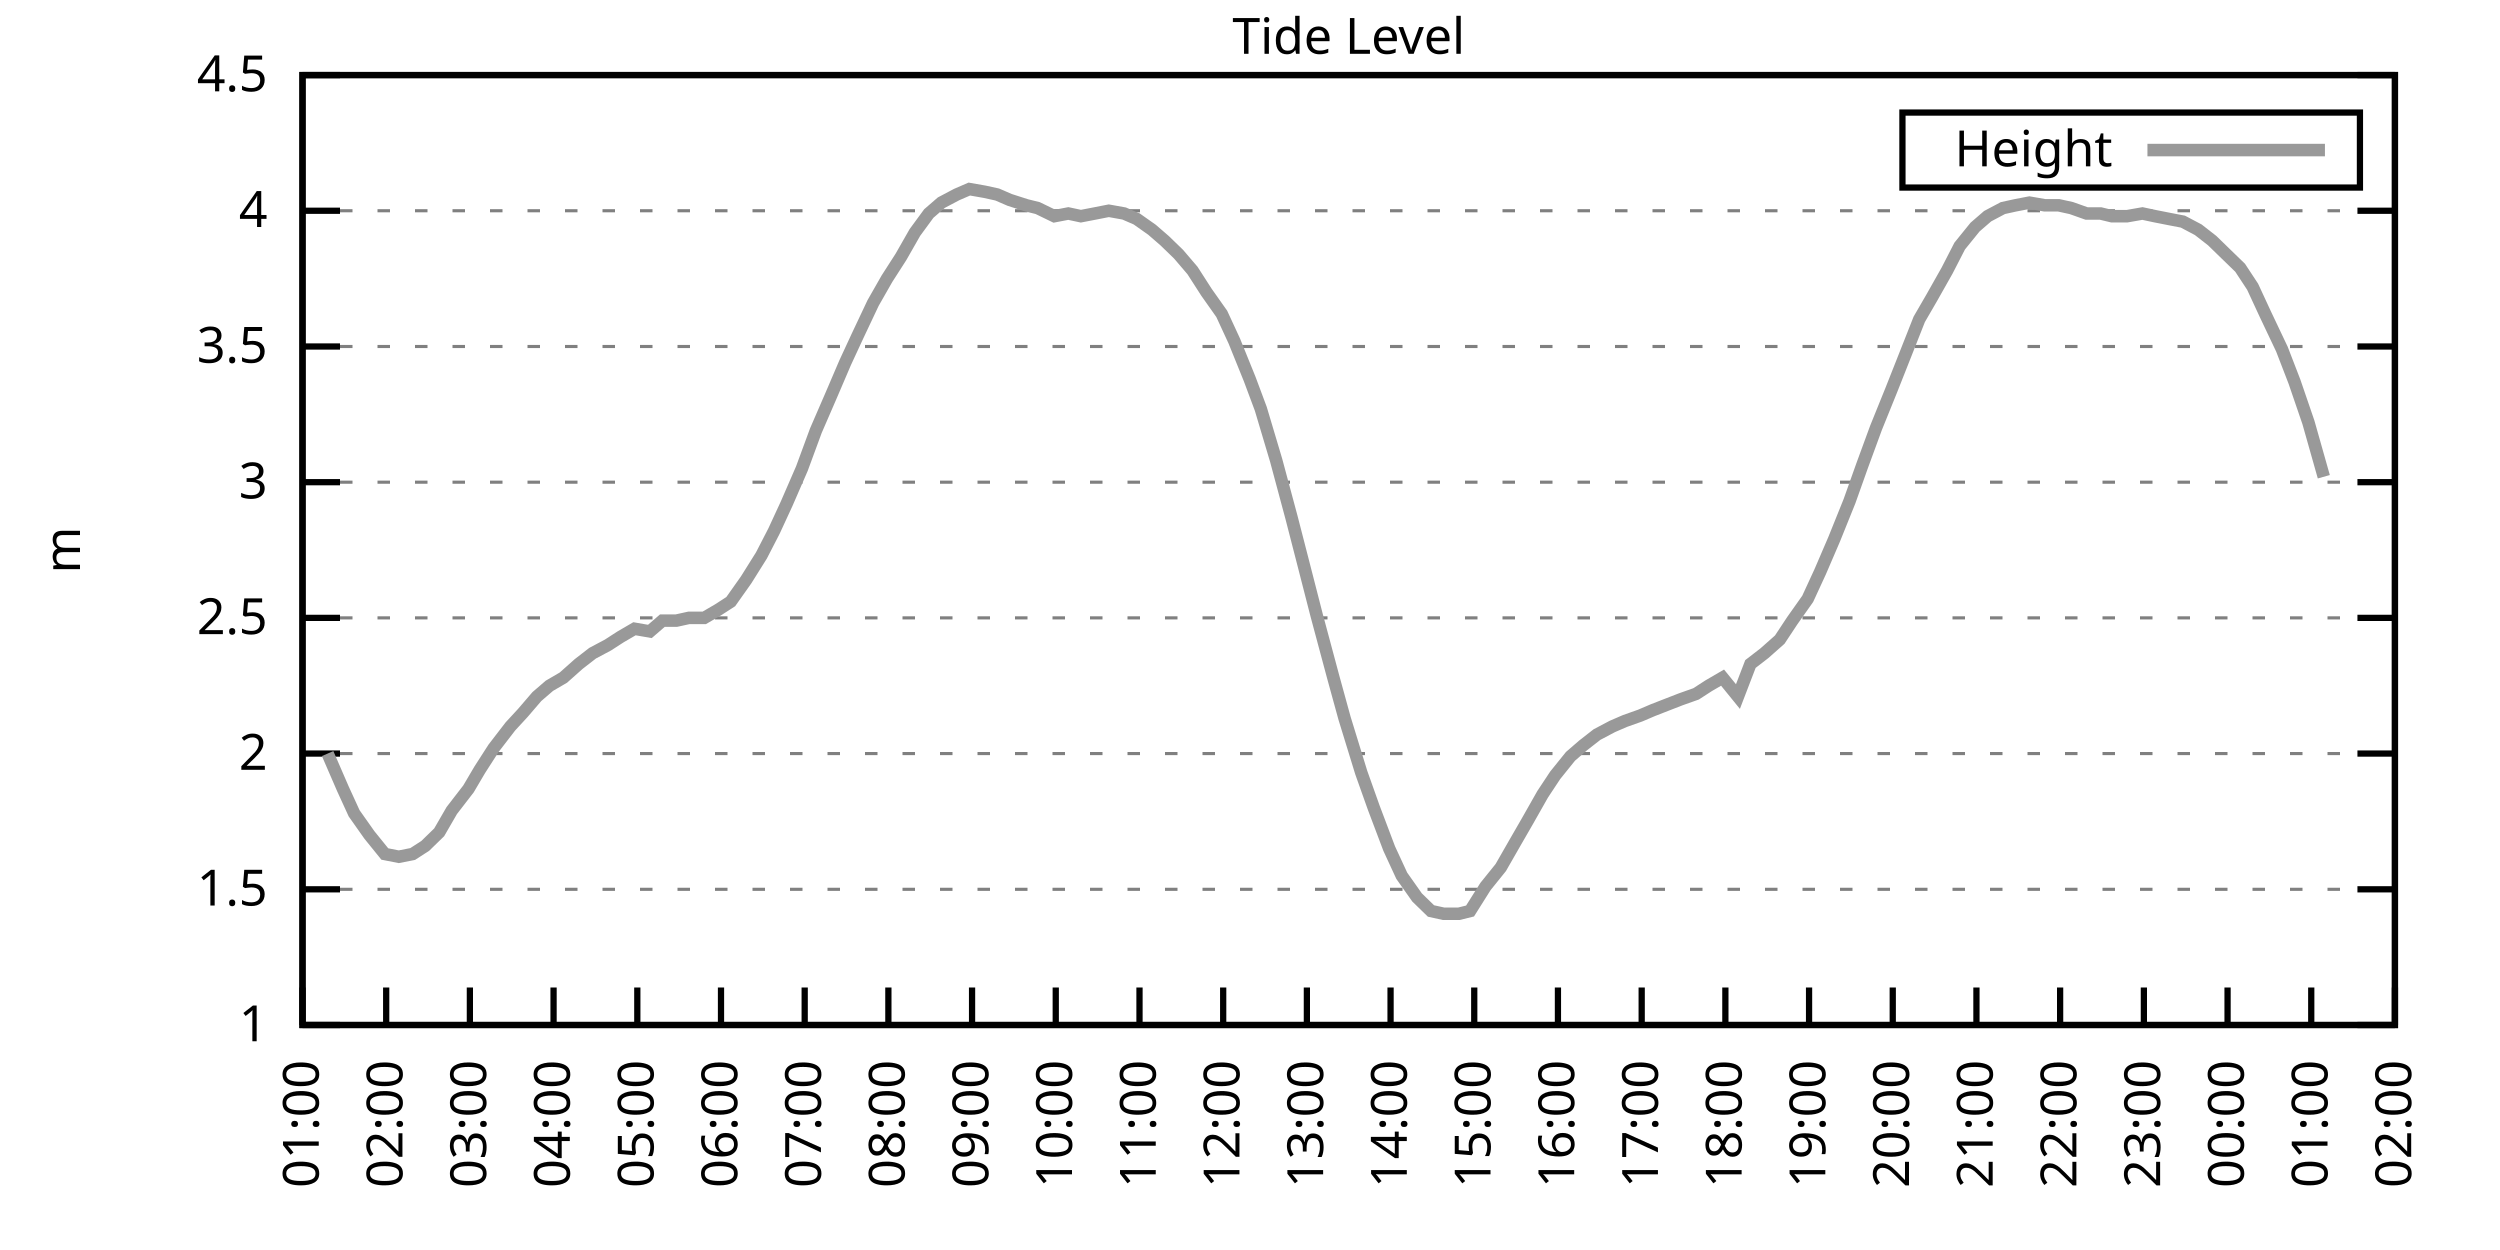
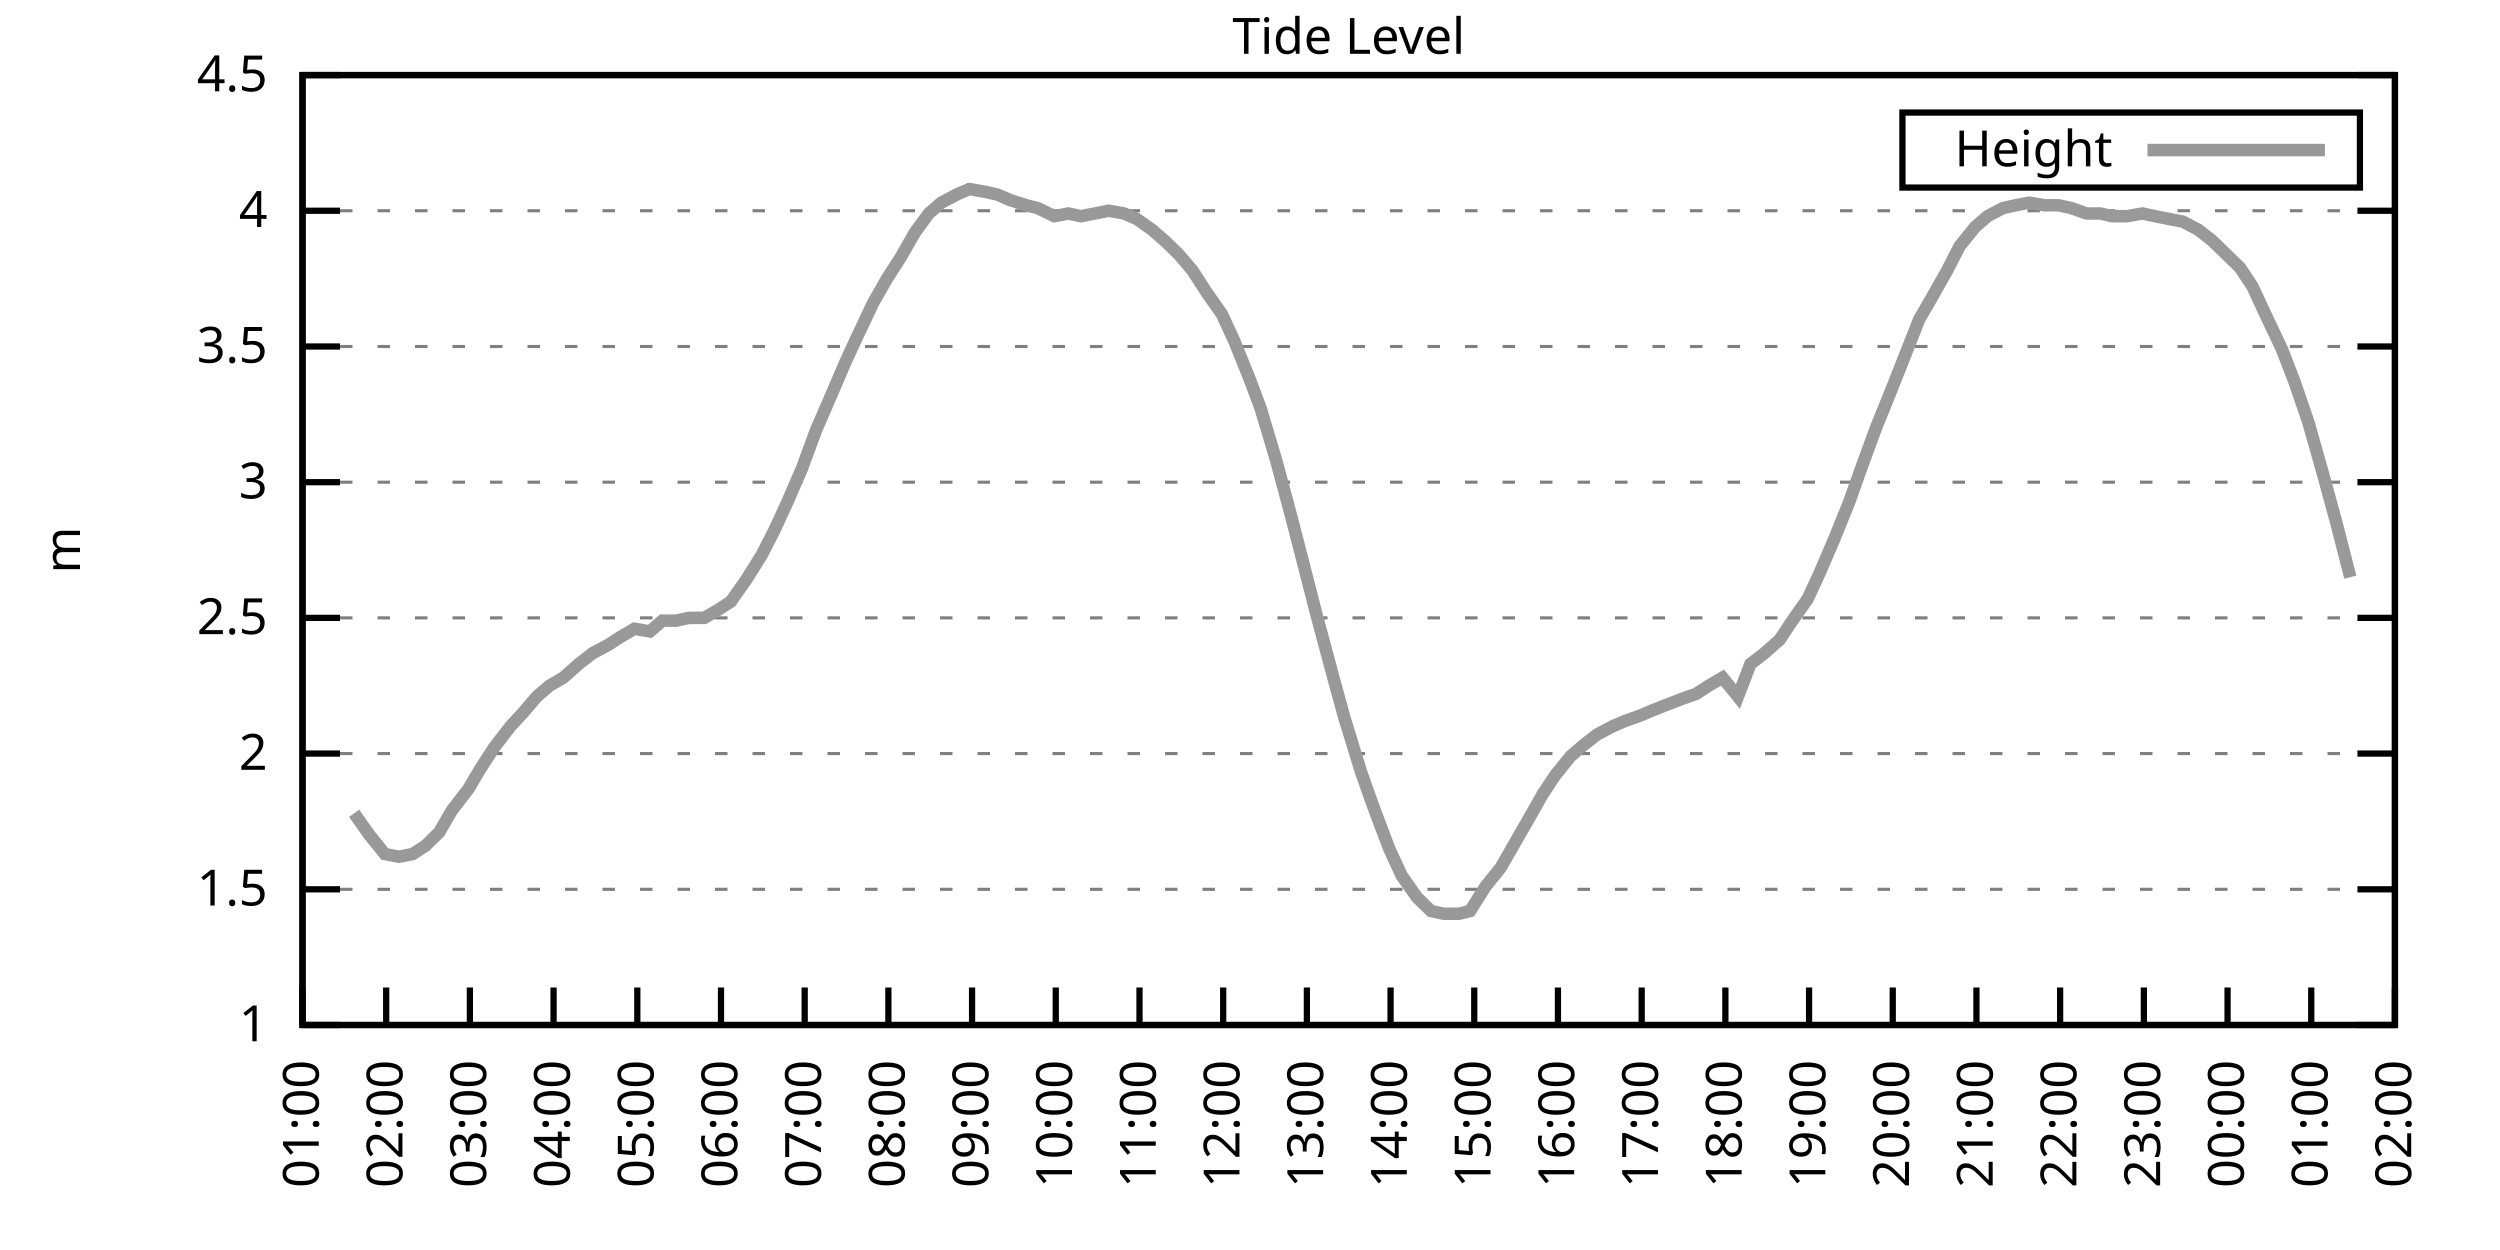
<svg xmlns="http://www.w3.org/2000/svg" xmlns:xlink="http://www.w3.org/1999/xlink" width="400" height="200" viewBox="0 0 400 200">
  <g id="gnuplot_canvas">
    <rect x="0" y="0" width="400" height="200" fill="none" />
    <defs>
      <circle id="gpDot" r="0.5" stroke-width="0.5" stroke="currentColor" />
      <path id="gpPt0" stroke-width="0.333" stroke="currentColor" d="M-1,0 h2 M0,-1 v2" />
      <path id="gpPt1" stroke-width="0.333" stroke="currentColor" d="M-1,-1 L1,1 M1,-1 L-1,1" />
      <path id="gpPt2" stroke-width="0.333" stroke="currentColor" d="M-1,0 L1,0 M0,-1 L0,1 M-1,-1 L1,1 M-1,1 L1,-1" />
      <rect id="gpPt3" stroke-width="0.333" stroke="currentColor" x="-1" y="-1" width="2" height="2" />
      <rect id="gpPt4" stroke-width="0.333" stroke="currentColor" fill="currentColor" x="-1" y="-1" width="2" height="2" />
      <circle id="gpPt5" stroke-width="0.333" stroke="currentColor" cx="0" cy="0" r="1" />
      <use xlink:href="#gpPt5" id="gpPt6" fill="currentColor" stroke="none" />
      <path id="gpPt7" stroke-width="0.333" stroke="currentColor" d="M0,-1.33 L-1.33,0.67 L1.33,0.67 z" />
      <use xlink:href="#gpPt7" id="gpPt8" fill="currentColor" stroke="none" />
      <use xlink:href="#gpPt7" id="gpPt9" stroke="currentColor" transform="rotate(180)" />
      <use xlink:href="#gpPt9" id="gpPt10" fill="currentColor" stroke="none" />
      <use xlink:href="#gpPt3" id="gpPt11" stroke="currentColor" transform="rotate(45)" />
      <use xlink:href="#gpPt11" id="gpPt12" fill="currentColor" stroke="none" />
      <path id="gpPt13" stroke-width="0.333" stroke="currentColor" d="M0,1.330 L1.265,0.411 L0.782,-1.067 L-0.782,-1.076 L-1.265,0.411 z" />
      <use xlink:href="#gpPt13" id="gpPt14" fill="currentColor" stroke="none" />
      <filter id="textbox" filterUnits="objectBoundingBox" x="0" y="0" height="1" width="1">
        <feFlood flood-color="white" flood-opacity="1" result="bgnd" />
        <feComposite in="SourceGraphic" in2="bgnd" operator="atop" />
      </filter>
      <filter id="greybox" filterUnits="objectBoundingBox" x="0" y="0" height="1" width="1">
        <feFlood flood-color="lightgrey" flood-opacity="1" result="grey" />
        <feComposite in="SourceGraphic" in2="grey" operator="atop" />
      </filter>
    </defs>
    <g fill="none" color="white" stroke="currentColor" stroke-width="1.00" stroke-linecap="butt" stroke-linejoin="miter">
</g>
    <g fill="none" color="black" stroke="currentColor" stroke-width="1.00" stroke-linecap="butt" stroke-linejoin="miter">
      <g stroke="none" shape-rendering="crispEdges">
        <polygon fill="rgb(255, 255, 255)" points="48.40,164.00 383.18,164.00 383.18,12.02 48.40,12.02 " />
      </g>
    </g>
    <g fill="none" color="black" stroke="currentColor" stroke-width="1.00" stroke-linecap="butt" stroke-linejoin="miter">
</g>
    <g fill="none" color="black" stroke="black" stroke-width="0.50" stroke-linecap="butt" stroke-linejoin="miter">
</g>
    <g fill="none" color="gray" stroke="currentColor" stroke-width="0.50" stroke-linecap="butt" stroke-linejoin="miter">
      <path stroke="gray" stroke-dasharray="2,4" class="gridline" d="M48.40,164.00 L383.19,164.00  " />
    </g>
    <g fill="none" color="gray" stroke="gray" stroke-width="1.00" stroke-linecap="butt" stroke-linejoin="miter">
</g>
    <g fill="none" color="black" stroke="currentColor" stroke-width="1.00" stroke-linecap="butt" stroke-linejoin="miter">
      <path stroke="black" d="M48.40,164.00 L54.40,164.00 M383.19,164.00 L377.19,164.00  " />
      <g transform="translate(42.80,166.60)" stroke="none" fill="black" font-family="Sans" font-size="8.00" text-anchor="end">
        <text>
          <tspan font-family="Sans"> 1</tspan>
        </text>
      </g>
    </g>
    <g fill="none" color="black" stroke="currentColor" stroke-width="1.00" stroke-linecap="butt" stroke-linejoin="miter">
</g>
    <g fill="none" color="black" stroke="black" stroke-width="0.50" stroke-linecap="butt" stroke-linejoin="miter">
</g>
    <g fill="none" color="gray" stroke="currentColor" stroke-width="0.50" stroke-linecap="butt" stroke-linejoin="miter">
      <path stroke="gray" stroke-dasharray="2,4" class="gridline" d="M48.40,142.29 L383.19,142.29  " />
    </g>
    <g fill="none" color="gray" stroke="gray" stroke-width="1.00" stroke-linecap="butt" stroke-linejoin="miter">
</g>
    <g fill="none" color="black" stroke="currentColor" stroke-width="1.00" stroke-linecap="butt" stroke-linejoin="miter">
      <path stroke="black" d="M48.40,142.29 L54.40,142.29 M383.19,142.29 L377.19,142.29  " />
      <g transform="translate(42.80,144.89)" stroke="none" fill="black" font-family="Sans" font-size="8.00" text-anchor="end">
        <text>
          <tspan font-family="Sans"> 1.5</tspan>
        </text>
      </g>
    </g>
    <g fill="none" color="black" stroke="currentColor" stroke-width="1.00" stroke-linecap="butt" stroke-linejoin="miter">
</g>
    <g fill="none" color="black" stroke="black" stroke-width="0.50" stroke-linecap="butt" stroke-linejoin="miter">
</g>
    <g fill="none" color="gray" stroke="currentColor" stroke-width="0.50" stroke-linecap="butt" stroke-linejoin="miter">
      <path stroke="gray" stroke-dasharray="2,4" class="gridline" d="M48.40,120.57 L383.19,120.57  " />
    </g>
    <g fill="none" color="gray" stroke="gray" stroke-width="1.00" stroke-linecap="butt" stroke-linejoin="miter">
</g>
    <g fill="none" color="black" stroke="currentColor" stroke-width="1.00" stroke-linecap="butt" stroke-linejoin="miter">
      <path stroke="black" d="M48.40,120.57 L54.40,120.57 M383.19,120.57 L377.19,120.57  " />
      <g transform="translate(42.80,123.17)" stroke="none" fill="black" font-family="Sans" font-size="8.00" text-anchor="end">
        <text>
          <tspan font-family="Sans"> 2</tspan>
        </text>
      </g>
    </g>
    <g fill="none" color="black" stroke="currentColor" stroke-width="1.00" stroke-linecap="butt" stroke-linejoin="miter">
</g>
    <g fill="none" color="black" stroke="black" stroke-width="0.50" stroke-linecap="butt" stroke-linejoin="miter">
</g>
    <g fill="none" color="gray" stroke="currentColor" stroke-width="0.50" stroke-linecap="butt" stroke-linejoin="miter">
      <path stroke="gray" stroke-dasharray="2,4" class="gridline" d="M48.40,98.86 L383.19,98.86  " />
    </g>
    <g fill="none" color="gray" stroke="gray" stroke-width="1.00" stroke-linecap="butt" stroke-linejoin="miter">
</g>
    <g fill="none" color="black" stroke="currentColor" stroke-width="1.00" stroke-linecap="butt" stroke-linejoin="miter">
      <path stroke="black" d="M48.40,98.86 L54.40,98.86 M383.19,98.86 L377.19,98.86  " />
      <g transform="translate(42.80,101.46)" stroke="none" fill="black" font-family="Sans" font-size="8.00" text-anchor="end">
        <text>
          <tspan font-family="Sans"> 2.5</tspan>
        </text>
      </g>
    </g>
    <g fill="none" color="black" stroke="currentColor" stroke-width="1.00" stroke-linecap="butt" stroke-linejoin="miter">
</g>
    <g fill="none" color="black" stroke="black" stroke-width="0.50" stroke-linecap="butt" stroke-linejoin="miter">
</g>
    <g fill="none" color="gray" stroke="currentColor" stroke-width="0.50" stroke-linecap="butt" stroke-linejoin="miter">
      <path stroke="gray" stroke-dasharray="2,4" class="gridline" d="M48.40,77.15 L383.19,77.15  " />
    </g>
    <g fill="none" color="gray" stroke="gray" stroke-width="1.00" stroke-linecap="butt" stroke-linejoin="miter">
</g>
    <g fill="none" color="black" stroke="currentColor" stroke-width="1.00" stroke-linecap="butt" stroke-linejoin="miter">
      <path stroke="black" d="M48.40,77.15 L54.40,77.15 M383.19,77.15 L377.19,77.15  " />
      <g transform="translate(42.80,79.75)" stroke="none" fill="black" font-family="Sans" font-size="8.00" text-anchor="end">
        <text>
          <tspan font-family="Sans"> 3</tspan>
        </text>
      </g>
    </g>
    <g fill="none" color="black" stroke="currentColor" stroke-width="1.00" stroke-linecap="butt" stroke-linejoin="miter">
</g>
    <g fill="none" color="black" stroke="black" stroke-width="0.50" stroke-linecap="butt" stroke-linejoin="miter">
</g>
    <g fill="none" color="gray" stroke="currentColor" stroke-width="0.50" stroke-linecap="butt" stroke-linejoin="miter">
      <path stroke="gray" stroke-dasharray="2,4" class="gridline" d="M48.40,55.44 L383.19,55.44  " />
    </g>
    <g fill="none" color="gray" stroke="gray" stroke-width="1.00" stroke-linecap="butt" stroke-linejoin="miter">
</g>
    <g fill="none" color="black" stroke="currentColor" stroke-width="1.00" stroke-linecap="butt" stroke-linejoin="miter">
      <path stroke="black" d="M48.40,55.44 L54.40,55.44 M383.19,55.44 L377.19,55.44  " />
      <g transform="translate(42.80,58.04)" stroke="none" fill="black" font-family="Sans" font-size="8.00" text-anchor="end">
        <text>
          <tspan font-family="Sans"> 3.5</tspan>
        </text>
      </g>
    </g>
    <g fill="none" color="black" stroke="currentColor" stroke-width="1.00" stroke-linecap="butt" stroke-linejoin="miter">
</g>
    <g fill="none" color="black" stroke="black" stroke-width="0.50" stroke-linecap="butt" stroke-linejoin="miter">
</g>
    <g fill="none" color="gray" stroke="currentColor" stroke-width="0.50" stroke-linecap="butt" stroke-linejoin="miter">
      <path stroke="gray" stroke-dasharray="2,4" class="gridline" d="M48.40,33.72 L383.19,33.72  " />
    </g>
    <g fill="none" color="gray" stroke="gray" stroke-width="1.00" stroke-linecap="butt" stroke-linejoin="miter">
</g>
    <g fill="none" color="black" stroke="currentColor" stroke-width="1.00" stroke-linecap="butt" stroke-linejoin="miter">
      <path stroke="black" d="M48.40,33.72 L54.40,33.72 M383.19,33.72 L377.19,33.72  " />
      <g transform="translate(42.80,36.32)" stroke="none" fill="black" font-family="Sans" font-size="8.00" text-anchor="end">
        <text>
          <tspan font-family="Sans"> 4</tspan>
        </text>
      </g>
    </g>
    <g fill="none" color="black" stroke="currentColor" stroke-width="1.00" stroke-linecap="butt" stroke-linejoin="miter">
</g>
    <g fill="none" color="black" stroke="black" stroke-width="0.50" stroke-linecap="butt" stroke-linejoin="miter">
</g>
    <g fill="none" color="gray" stroke="currentColor" stroke-width="0.50" stroke-linecap="butt" stroke-linejoin="miter">
      <path stroke="gray" stroke-dasharray="2,4" class="gridline" d="M48.40,12.01 L383.19,12.01  " />
    </g>
    <g fill="none" color="gray" stroke="gray" stroke-width="1.00" stroke-linecap="butt" stroke-linejoin="miter">
</g>
    <g fill="none" color="black" stroke="currentColor" stroke-width="1.00" stroke-linecap="butt" stroke-linejoin="miter">
      <path stroke="black" d="M48.40,12.01 L54.40,12.01 M383.19,12.01 L377.19,12.01  " />
      <g transform="translate(42.80,14.61)" stroke="none" fill="black" font-family="Sans" font-size="8.00" text-anchor="end">
        <text>
          <tspan font-family="Sans"> 4.5</tspan>
        </text>
      </g>
    </g>
    <g fill="none" color="black" stroke="currentColor" stroke-width="1.00" stroke-linecap="butt" stroke-linejoin="miter">
      <path stroke="black" d="M48.40,164.00 L48.40,158.00  " />
      <g transform="translate(51.00,169.60) rotate(270.00)" stroke="none" fill="black" font-family="Sans" font-size="8.00" text-anchor="end">
        <text>
          <tspan font-family="Sans">01:00</tspan>
        </text>
      </g>
    </g>
    <g fill="none" color="black" stroke="currentColor" stroke-width="1.00" stroke-linecap="butt" stroke-linejoin="miter">
      <path stroke="black" d="M61.79,164.00 L61.79,158.00  " />
      <g transform="translate(64.39,169.60) rotate(270.00)" stroke="none" fill="black" font-family="Sans" font-size="8.00" text-anchor="end">
        <text>
          <tspan font-family="Sans">02:00</tspan>
        </text>
      </g>
    </g>
    <g fill="none" color="black" stroke="currentColor" stroke-width="1.00" stroke-linecap="butt" stroke-linejoin="miter">
      <path stroke="black" d="M75.18,164.00 L75.18,158.00  " />
      <g transform="translate(77.78,169.60) rotate(270.00)" stroke="none" fill="black" font-family="Sans" font-size="8.00" text-anchor="end">
        <text>
          <tspan font-family="Sans">03:00</tspan>
        </text>
      </g>
    </g>
    <g fill="none" color="black" stroke="currentColor" stroke-width="1.00" stroke-linecap="butt" stroke-linejoin="miter">
      <path stroke="black" d="M88.57,164.00 L88.57,158.00  " />
      <g transform="translate(91.17,169.60) rotate(270.00)" stroke="none" fill="black" font-family="Sans" font-size="8.00" text-anchor="end">
        <text>
          <tspan font-family="Sans">04:00</tspan>
        </text>
      </g>
    </g>
    <g fill="none" color="black" stroke="currentColor" stroke-width="1.00" stroke-linecap="butt" stroke-linejoin="miter">
      <path stroke="black" d="M101.97,164.00 L101.97,158.00  " />
      <g transform="translate(104.57,169.60) rotate(270.00)" stroke="none" fill="black" font-family="Sans" font-size="8.00" text-anchor="end">
        <text>
          <tspan font-family="Sans">05:00</tspan>
        </text>
      </g>
    </g>
    <g fill="none" color="black" stroke="currentColor" stroke-width="1.00" stroke-linecap="butt" stroke-linejoin="miter">
      <path stroke="black" d="M115.36,164.00 L115.36,158.00  " />
      <g transform="translate(117.96,169.60) rotate(270.00)" stroke="none" fill="black" font-family="Sans" font-size="8.00" text-anchor="end">
        <text>
          <tspan font-family="Sans">06:00</tspan>
        </text>
      </g>
    </g>
    <g fill="none" color="black" stroke="currentColor" stroke-width="1.00" stroke-linecap="butt" stroke-linejoin="miter">
      <path stroke="black" d="M128.75,164.00 L128.75,158.00  " />
      <g transform="translate(131.35,169.60) rotate(270.00)" stroke="none" fill="black" font-family="Sans" font-size="8.00" text-anchor="end">
        <text>
          <tspan font-family="Sans">07:00</tspan>
        </text>
      </g>
    </g>
    <g fill="none" color="black" stroke="currentColor" stroke-width="1.00" stroke-linecap="butt" stroke-linejoin="miter">
      <path stroke="black" d="M142.14,164.00 L142.14,158.00  " />
      <g transform="translate(144.74,169.60) rotate(270.00)" stroke="none" fill="black" font-family="Sans" font-size="8.00" text-anchor="end">
        <text>
          <tspan font-family="Sans">08:00</tspan>
        </text>
      </g>
    </g>
    <g fill="none" color="black" stroke="currentColor" stroke-width="1.00" stroke-linecap="butt" stroke-linejoin="miter">
      <path stroke="black" d="M155.53,164.00 L155.53,158.00  " />
      <g transform="translate(158.13,169.60) rotate(270.00)" stroke="none" fill="black" font-family="Sans" font-size="8.00" text-anchor="end">
        <text>
          <tspan font-family="Sans">09:00</tspan>
        </text>
      </g>
    </g>
    <g fill="none" color="black" stroke="currentColor" stroke-width="1.00" stroke-linecap="butt" stroke-linejoin="miter">
      <path stroke="black" d="M168.92,164.00 L168.92,158.00  " />
      <g transform="translate(171.52,169.60) rotate(270.00)" stroke="none" fill="black" font-family="Sans" font-size="8.00" text-anchor="end">
        <text>
          <tspan font-family="Sans">10:00</tspan>
        </text>
      </g>
    </g>
    <g fill="none" color="black" stroke="currentColor" stroke-width="1.00" stroke-linecap="butt" stroke-linejoin="miter">
      <path stroke="black" d="M182.32,164.00 L182.32,158.00  " />
      <g transform="translate(184.92,169.60) rotate(270.00)" stroke="none" fill="black" font-family="Sans" font-size="8.00" text-anchor="end">
        <text>
          <tspan font-family="Sans">11:00</tspan>
        </text>
      </g>
    </g>
    <g fill="none" color="black" stroke="currentColor" stroke-width="1.00" stroke-linecap="butt" stroke-linejoin="miter">
      <path stroke="black" d="M195.71,164.00 L195.71,158.00  " />
      <g transform="translate(198.31,169.60) rotate(270.00)" stroke="none" fill="black" font-family="Sans" font-size="8.00" text-anchor="end">
        <text>
          <tspan font-family="Sans">12:00</tspan>
        </text>
      </g>
    </g>
    <g fill="none" color="black" stroke="currentColor" stroke-width="1.00" stroke-linecap="butt" stroke-linejoin="miter">
      <path stroke="black" d="M209.10,164.00 L209.10,158.00  " />
      <g transform="translate(211.70,169.60) rotate(270.00)" stroke="none" fill="black" font-family="Sans" font-size="8.00" text-anchor="end">
        <text>
          <tspan font-family="Sans">13:00</tspan>
        </text>
      </g>
    </g>
    <g fill="none" color="black" stroke="currentColor" stroke-width="1.00" stroke-linecap="butt" stroke-linejoin="miter">
      <path stroke="black" d="M222.49,164.00 L222.49,158.00  " />
      <g transform="translate(225.09,169.60) rotate(270.00)" stroke="none" fill="black" font-family="Sans" font-size="8.00" text-anchor="end">
        <text>
          <tspan font-family="Sans">14:00</tspan>
        </text>
      </g>
    </g>
    <g fill="none" color="black" stroke="currentColor" stroke-width="1.00" stroke-linecap="butt" stroke-linejoin="miter">
      <path stroke="black" d="M235.88,164.00 L235.88,158.00  " />
      <g transform="translate(238.48,169.60) rotate(270.00)" stroke="none" fill="black" font-family="Sans" font-size="8.00" text-anchor="end">
        <text>
          <tspan font-family="Sans">15:00</tspan>
        </text>
      </g>
    </g>
    <g fill="none" color="black" stroke="currentColor" stroke-width="1.00" stroke-linecap="butt" stroke-linejoin="miter">
      <path stroke="black" d="M249.27,164.00 L249.27,158.00  " />
      <g transform="translate(251.87,169.60) rotate(270.00)" stroke="none" fill="black" font-family="Sans" font-size="8.00" text-anchor="end">
        <text>
          <tspan font-family="Sans">16:00</tspan>
        </text>
      </g>
    </g>
    <g fill="none" color="black" stroke="currentColor" stroke-width="1.00" stroke-linecap="butt" stroke-linejoin="miter">
      <path stroke="black" d="M262.67,164.00 L262.67,158.00  " />
      <g transform="translate(265.27,169.60) rotate(270.00)" stroke="none" fill="black" font-family="Sans" font-size="8.00" text-anchor="end">
        <text>
          <tspan font-family="Sans">17:00</tspan>
        </text>
      </g>
    </g>
    <g fill="none" color="black" stroke="currentColor" stroke-width="1.00" stroke-linecap="butt" stroke-linejoin="miter">
      <path stroke="black" d="M276.06,164.00 L276.06,158.00  " />
      <g transform="translate(278.66,169.60) rotate(270.00)" stroke="none" fill="black" font-family="Sans" font-size="8.00" text-anchor="end">
        <text>
          <tspan font-family="Sans">18:00</tspan>
        </text>
      </g>
    </g>
    <g fill="none" color="black" stroke="currentColor" stroke-width="1.00" stroke-linecap="butt" stroke-linejoin="miter">
      <path stroke="black" d="M289.45,164.00 L289.45,158.00  " />
      <g transform="translate(292.05,169.60) rotate(270.00)" stroke="none" fill="black" font-family="Sans" font-size="8.00" text-anchor="end">
        <text>
          <tspan font-family="Sans">19:00</tspan>
        </text>
      </g>
    </g>
    <g fill="none" color="black" stroke="currentColor" stroke-width="1.00" stroke-linecap="butt" stroke-linejoin="miter">
      <path stroke="black" d="M302.84,164.00 L302.84,158.00  " />
      <g transform="translate(305.44,169.60) rotate(270.00)" stroke="none" fill="black" font-family="Sans" font-size="8.00" text-anchor="end">
        <text>
          <tspan font-family="Sans">20:00</tspan>
        </text>
      </g>
    </g>
    <g fill="none" color="black" stroke="currentColor" stroke-width="1.00" stroke-linecap="butt" stroke-linejoin="miter">
      <path stroke="black" d="M316.23,164.00 L316.23,158.00  " />
      <g transform="translate(318.83,169.60) rotate(270.00)" stroke="none" fill="black" font-family="Sans" font-size="8.00" text-anchor="end">
        <text>
          <tspan font-family="Sans">21:00</tspan>
        </text>
      </g>
    </g>
    <g fill="none" color="black" stroke="currentColor" stroke-width="1.00" stroke-linecap="butt" stroke-linejoin="miter">
      <path stroke="black" d="M329.62,164.00 L329.62,158.00  " />
      <g transform="translate(332.22,169.60) rotate(270.00)" stroke="none" fill="black" font-family="Sans" font-size="8.00" text-anchor="end">
        <text>
          <tspan font-family="Sans">22:00</tspan>
        </text>
      </g>
    </g>
    <g fill="none" color="black" stroke="currentColor" stroke-width="1.00" stroke-linecap="butt" stroke-linejoin="miter">
      <path stroke="black" d="M343.02,164.00 L343.02,158.00  " />
      <g transform="translate(345.62,169.60) rotate(270.00)" stroke="none" fill="black" font-family="Sans" font-size="8.00" text-anchor="end">
        <text>
          <tspan font-family="Sans">23:00</tspan>
        </text>
      </g>
    </g>
    <g fill="none" color="black" stroke="currentColor" stroke-width="1.00" stroke-linecap="butt" stroke-linejoin="miter">
      <path stroke="black" d="M356.41,164.00 L356.41,158.00  " />
      <g transform="translate(359.01,169.60) rotate(270.00)" stroke="none" fill="black" font-family="Sans" font-size="8.00" text-anchor="end">
        <text>
          <tspan font-family="Sans">00:00</tspan>
        </text>
      </g>
    </g>
    <g fill="none" color="black" stroke="currentColor" stroke-width="1.00" stroke-linecap="butt" stroke-linejoin="miter">
      <path stroke="black" d="M369.80,164.00 L369.80,158.00  " />
      <g transform="translate(372.40,169.60) rotate(270.00)" stroke="none" fill="black" font-family="Sans" font-size="8.00" text-anchor="end">
        <text>
          <tspan font-family="Sans">01:00</tspan>
        </text>
      </g>
    </g>
    <g fill="none" color="black" stroke="currentColor" stroke-width="1.00" stroke-linecap="butt" stroke-linejoin="miter">
      <path stroke="black" d="M383.19,164.00 L383.19,158.00  " />
      <g transform="translate(385.79,169.60) rotate(270.00)" stroke="none" fill="black" font-family="Sans" font-size="8.00" text-anchor="end">
        <text>
          <tspan font-family="Sans">02:00</tspan>
        </text>
      </g>
    </g>
    <g fill="none" color="black" stroke="currentColor" stroke-width="1.00" stroke-linecap="butt" stroke-linejoin="miter">
</g>
    <g fill="none" color="black" stroke="currentColor" stroke-width="1.00" stroke-linecap="butt" stroke-linejoin="miter">
      <path stroke="black" d="M48.40,12.01 L48.40,164.00 L383.19,164.00 L383.19,12.01 L48.40,12.01 Z  " />
    </g>
    <g fill="none" color="black" stroke="currentColor" stroke-width="1.00" stroke-linecap="butt" stroke-linejoin="miter">
</g>
    <g fill="none" color="black" stroke="currentColor" stroke-width="1.00" stroke-linecap="butt" stroke-linejoin="miter">
      <path stroke="black" d="M304.39,30.01 L304.39,18.01 L377.59,18.01 L377.59,30.01 L304.39,30.01 Z  " />
    </g>
    <g id="Tide_level_plot_1">
      <g fill="none" color="white" stroke="black" stroke-width="2.00" stroke-linecap="butt" stroke-linejoin="miter">
</g>
      <g fill="none" color="black" stroke="currentColor" stroke-width="2.00" stroke-linecap="butt" stroke-linejoin="miter">
        <g transform="translate(337.99,26.61)" stroke="none" fill="black" font-family="Sans" font-size="8.00" text-anchor="end">
          <text>
            <tspan font-family="Sans">Height</tspan>
          </text>
        </g>
      </g>
      <g fill="none" color="black" stroke="currentColor" stroke-width="2.00" stroke-linecap="butt" stroke-linejoin="miter">
-         <path stroke="rgb(153, 153, 153)" d="M343.59,24.01 L371.99,24.01 M52.42,120.57 L54.87,126.22 L56.66,130.13 L59.11,133.60 L61.57,136.64 L63.80,137.08   L66.03,136.64 L68.04,135.34 L70.27,133.17 L72.28,129.69 L74.96,126.22 L76.75,123.18 L78.98,119.71 L81.66,116.23   L83.66,114.06 L85.90,111.45 L87.91,109.72 L90.14,108.42 L92.59,106.24 L94.82,104.51 L97.28,103.20 L99.29,101.90   L101.52,100.60 L103.98,101.03 L105.98,99.30 L108.22,99.30 L110.22,98.86 L112.68,98.86 L114.91,97.56 L116.92,96.26   L119.38,92.78 L121.83,88.87 L123.84,84.97 L125.85,80.62 L128.30,74.98 L130.54,68.90 L132.99,63.25 L135.22,58.04   L137.23,53.70 L139.69,48.49 L141.92,44.58 L144.15,41.11 L146.38,37.20 L148.61,34.16 L150.62,32.42 L153.08,31.12   L155.09,30.25 L157.54,30.68 L159.55,31.12 L161.56,31.99 L164.24,32.85 L166.02,33.29 L168.70,34.59 L170.93,34.16   L172.94,34.59 L175.17,34.16 L177.41,33.72 L179.86,34.16 L181.87,35.03 L184.32,36.76 L186.33,38.50 L188.57,40.67   L190.80,43.28 L193.03,46.75 L195.48,50.22 L197.49,54.57 L199.95,60.65 L201.73,65.42 L204.19,73.67 L206.64,82.79   L208.43,89.74 L210.66,98.43 L213.34,108.42 L215.13,114.93 L217.80,123.61 L219.81,129.26 L222.27,135.77 L224.28,140.12   L226.73,143.59 L228.96,145.76 L230.97,146.20 L233.43,146.20 L235.21,145.76 L237.67,141.85 L240.12,138.81 L242.36,134.90   L244.36,131.43 L246.82,127.09 L248.83,124.05 L251.28,121.01 L253.29,119.27 L255.52,117.53 L257.98,116.23 L259.99,115.36   L262.44,114.49 L264.45,113.63 L266.68,112.76 L268.92,111.89 L271.37,111.02 L273.38,109.72 L275.61,108.42 L278.07,111.45   L280.07,106.24 L282.31,104.51 L284.76,102.34 L286.77,99.30 L289.23,95.82 L291.23,91.48 L293.47,86.27 L295.92,80.19   L297.93,74.54 L300.16,68.46 L302.62,62.38 L304.85,56.74 L307.08,51.09 L309.09,47.62 L311.54,43.28 L313.55,39.37   L316.01,36.33 L318.02,34.59 L320.47,33.29 L322.48,32.85 L324.71,32.42 L327.17,32.85 L329.40,32.85 L331.41,33.29   L333.86,34.16 L336.10,34.16 L337.88,34.59 L340.34,34.59 L342.79,34.16 L344.80,34.59 L347.03,35.03 L349.26,35.46   L351.72,36.76 L353.95,38.50 L356.18,40.67 L358.42,42.84 L360.42,45.88 L362.43,50.22 L365.11,55.87 L367.12,61.08   L369.35,67.59 L371.81,76.28  " />
+         <path stroke="rgb(153, 153, 153)" d="M343.59,24.01 L371.99,24.01 M56.66,130.13 L59.11,133.60 L61.57,136.64 L63.80,137.08 L66.03,136.64 L68.04,135.34   L70.27,133.17 L72.28,129.69 L74.96,126.22 L76.75,123.18 L78.98,119.71 L81.66,116.23 L83.66,114.06 L85.90,111.45   L87.91,109.72 L90.14,108.42 L92.59,106.24 L94.82,104.51 L97.28,103.20 L99.29,101.90 L101.52,100.60 L103.98,101.03   L105.98,99.30 L108.22,99.30 L110.22,98.86 L112.68,98.86 L114.91,97.56 L116.92,96.26 L119.38,92.78 L121.83,88.87   L123.84,84.97 L125.85,80.62 L128.30,74.98 L130.54,68.90 L132.99,63.25 L135.22,58.04 L137.23,53.70 L139.69,48.49   L141.92,44.58 L144.15,41.11 L146.38,37.20 L148.61,34.16 L150.62,32.42 L153.08,31.12 L155.09,30.25 L157.54,30.68   L159.55,31.12 L161.56,31.99 L164.24,32.85 L166.02,33.29 L168.70,34.59 L170.93,34.16 L172.94,34.59 L175.17,34.16   L177.41,33.72 L179.86,34.16 L181.87,35.03 L184.32,36.76 L186.33,38.50 L188.57,40.67 L190.80,43.28 L193.03,46.75   L195.48,50.22 L197.49,54.57 L199.95,60.65 L201.73,65.42 L204.19,73.67 L206.64,82.79 L208.43,89.74 L210.66,98.43   L213.34,108.42 L215.13,114.93 L217.80,123.61 L219.81,129.26 L222.27,135.77 L224.28,140.12 L226.73,143.59 L228.96,145.76   L230.97,146.20 L233.43,146.20 L235.21,145.76 L237.67,141.85 L240.12,138.81 L242.36,134.90 L244.36,131.43 L246.82,127.09   L248.83,124.05 L251.28,121.01 L253.29,119.27 L255.52,117.53 L257.98,116.23 L259.99,115.36 L262.44,114.49 L264.45,113.63   L266.68,112.76 L268.92,111.89 L271.37,111.02 L273.38,109.72 L275.61,108.42 L278.07,111.45 L280.07,106.24 L282.31,104.51   L284.76,102.34 L286.77,99.30 L289.23,95.82 L291.23,91.48 L293.47,86.27 L295.92,80.19 L297.93,74.54 L300.16,68.46   L302.62,62.38 L304.85,56.74 L307.08,51.09 L309.09,47.62 L311.54,43.28 L313.55,39.37 L316.01,36.33 L318.02,34.59   L320.47,33.29 L322.48,32.85 L324.71,32.42 L327.17,32.85 L329.40,32.85 L331.41,33.29 L333.86,34.16 L336.10,34.16   L337.88,34.59 L340.34,34.59 L342.79,34.16 L344.80,34.59 L347.03,35.03 L349.26,35.46 L351.72,36.76 L353.95,38.50   L356.18,40.67 L358.42,42.84 L360.42,45.88 L362.43,50.22 L365.11,55.87 L367.12,61.08 L369.35,67.59 L371.81,76.28   L373.82,83.66 L376.05,92.35  " />
      </g>
    </g>
    <g fill="none" color="black" stroke="currentColor" stroke-width="2.00" stroke-linecap="butt" stroke-linejoin="miter">
</g>
    <g fill="none" color="black" stroke="black" stroke-width="1.00" stroke-linecap="butt" stroke-linejoin="miter">
</g>
    <g fill="none" color="black" stroke="currentColor" stroke-width="1.00" stroke-linecap="butt" stroke-linejoin="miter">
      <path stroke="black" d="M48.40,12.01 L48.40,164.00 L383.19,164.00 L383.19,12.01 L48.40,12.01 Z  " />
      <g transform="translate(12.80,88.01) rotate(270.00)" stroke="none" fill="black" font-family="Sans" font-size="8.00" text-anchor="middle">
        <text>
          <tspan font-family="Sans">m</tspan>
        </text>
      </g>
    </g>
    <g fill="none" color="black" stroke="currentColor" stroke-width="1.00" stroke-linecap="butt" stroke-linejoin="miter">
</g>
    <g fill="none" color="black" stroke="currentColor" stroke-width="1.00" stroke-linecap="butt" stroke-linejoin="miter">
      <g transform="translate(215.79,8.61)" stroke="none" fill="black" font-family="Sans" font-size="8.00" text-anchor="middle">
        <text>
          <tspan font-family="Sans">Tide Level</tspan>
        </text>
      </g>
    </g>
    <g fill="none" color="black" stroke="currentColor" stroke-width="1.00" stroke-linecap="butt" stroke-linejoin="miter">
</g>
  </g>
</svg>
